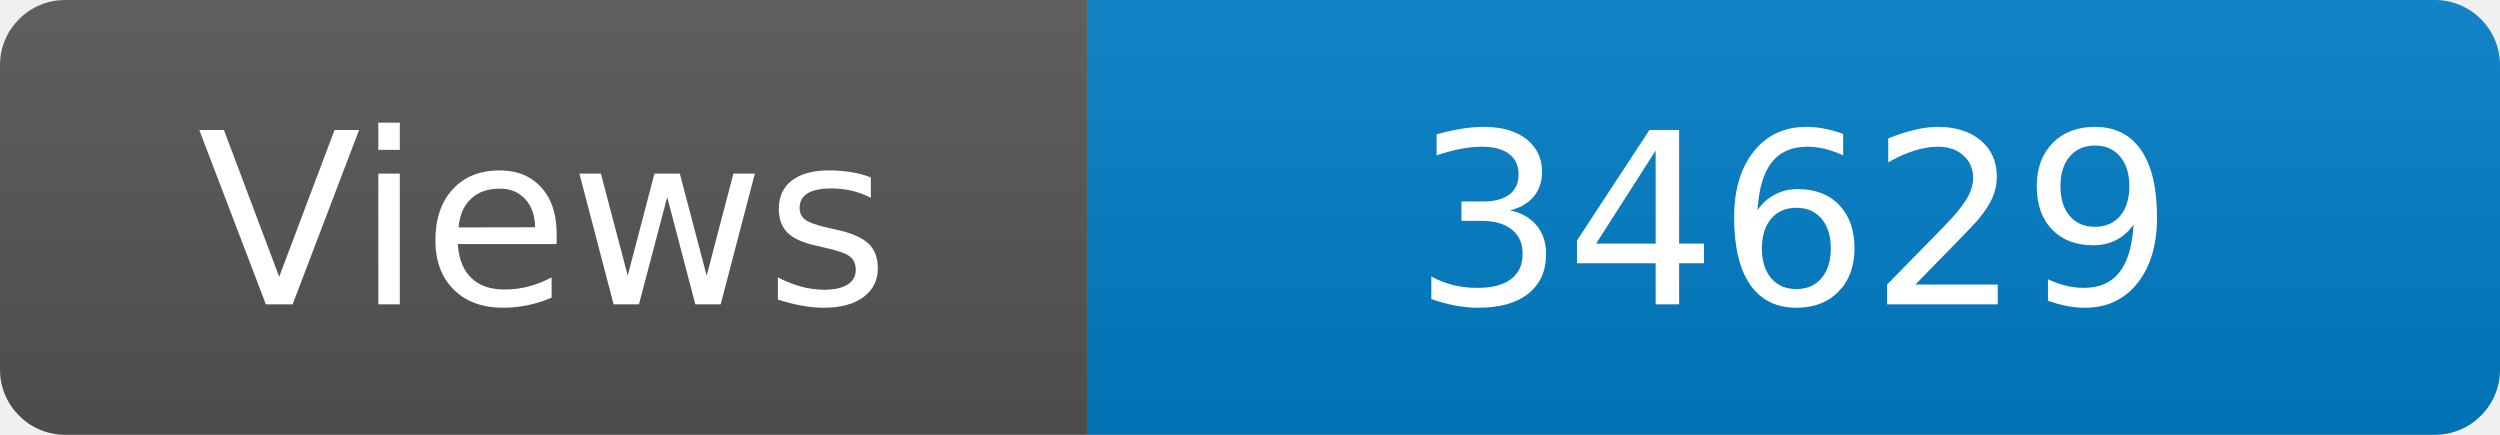
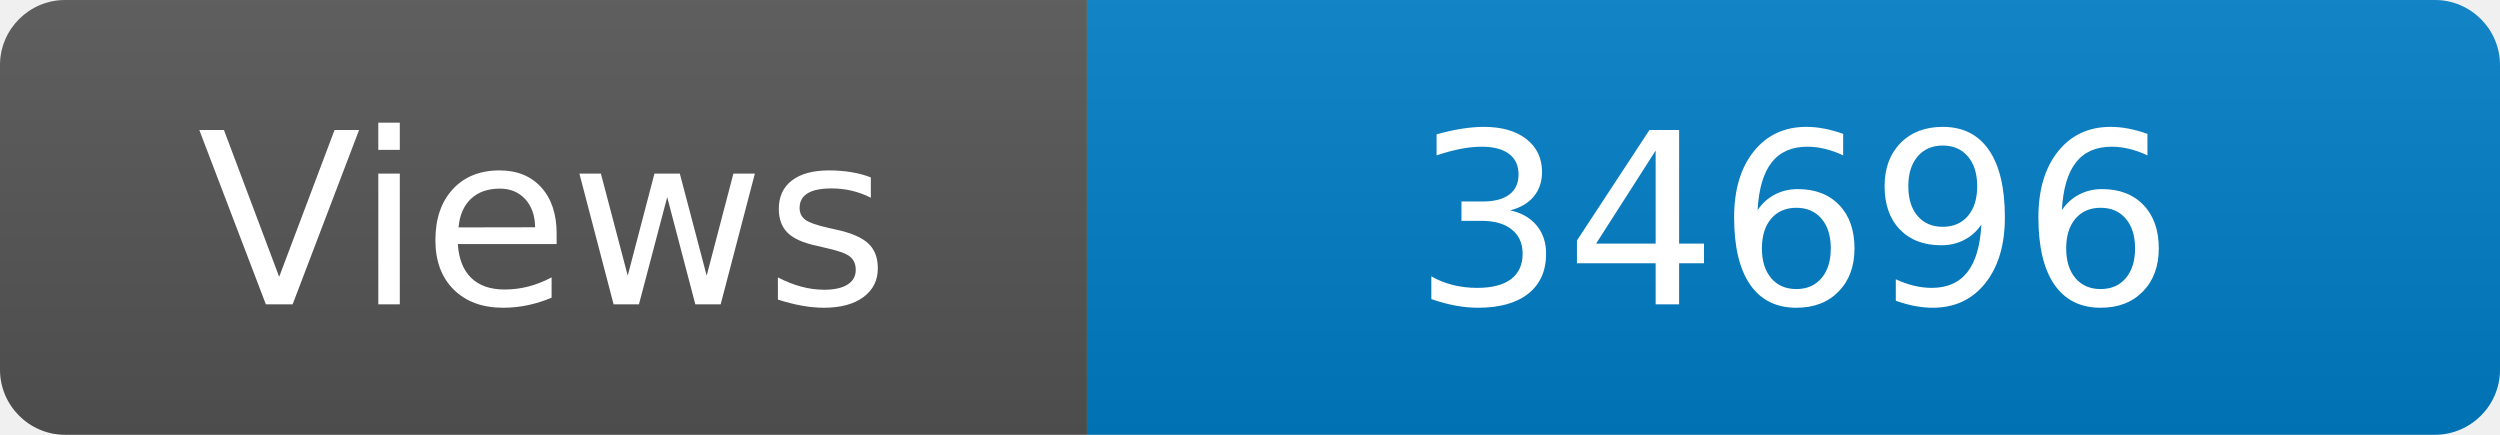
<svg xmlns="http://www.w3.org/2000/svg" width="115" height="20" role="img" aria-label="Maintained?: yes">
  <linearGradient id="s" x2="0" y2="100%">
    <stop offset="0" stop-color="#bbb" stop-opacity=".1" />
    <stop offset="1" stop-opacity=".1" />
  </linearGradient>
  <clipPath id="r">
    <rect width="115" height="20" rx="3" fill="#fff" />
  </clipPath>
  <g clip-path="url(#r)">
    <rect width="50" height="20" fill="#555" />
    <rect x="50" width="160" height="20" fill="#007ec6" />
    <rect width="115" height="20" fill="url(#s)" />
  </g>
  <g fill="#fff" text-anchor="middle" font-family="Verdana,Geneva,DejaVu Sans,sans-serif" font-size="110">
    <text x="250" y="140" transform="scale(.1)" fill="#fff">Views</text>
-     <text x="825" y="140" transform="scale(.1)" fill="#fff">34629</text>
+     <text x="825" y="140" transform="scale(.1)" fill="#fff">34696</text>
  </g>
</svg>
